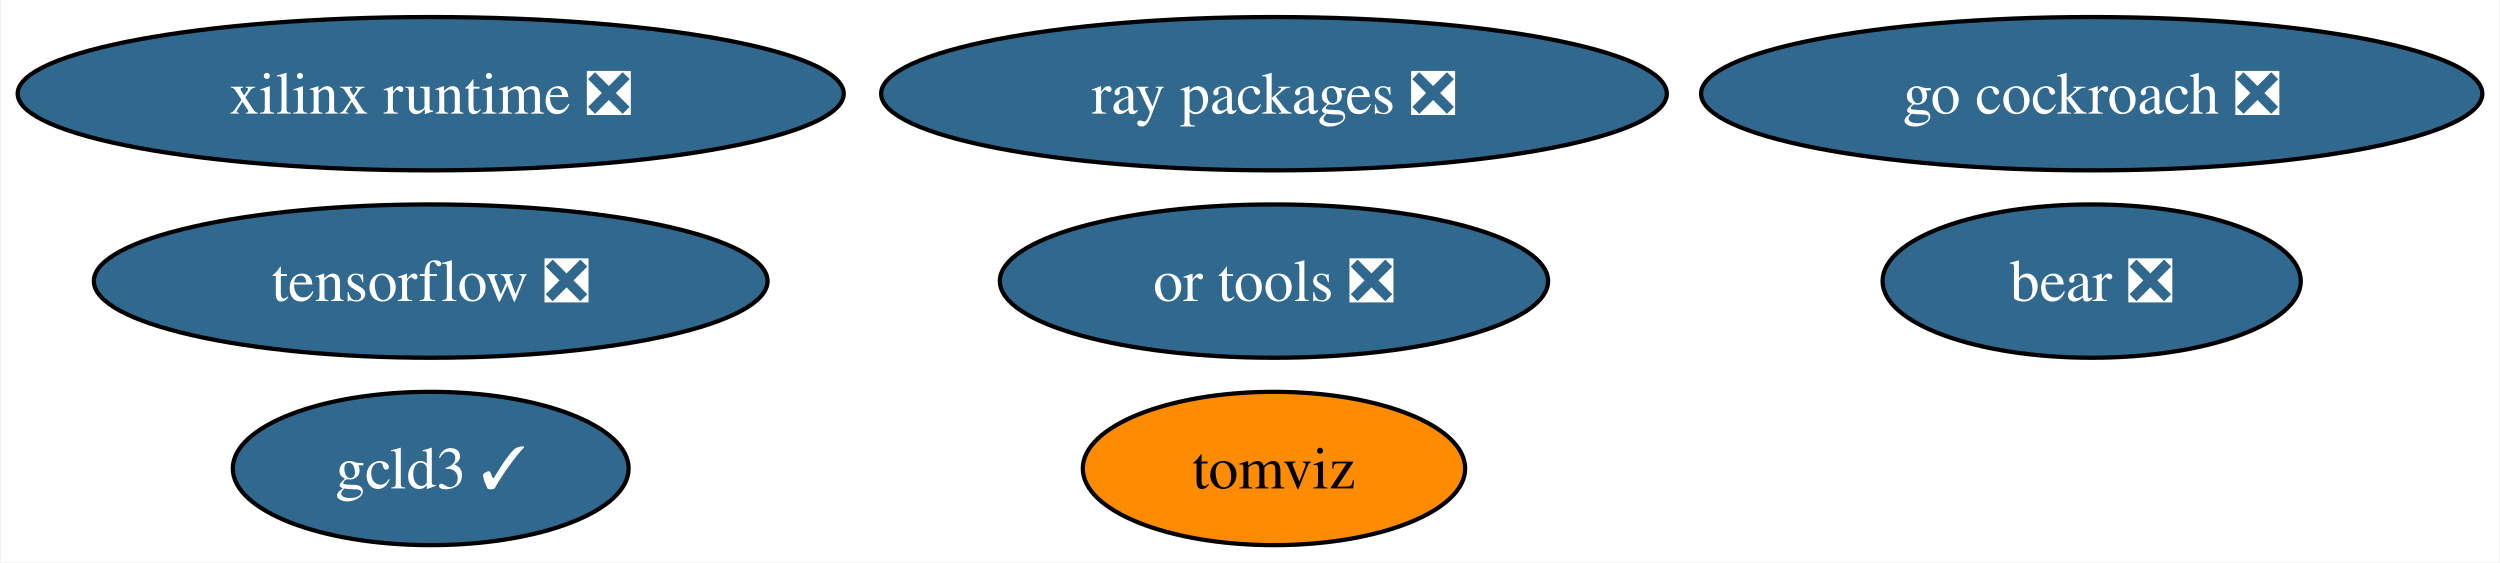
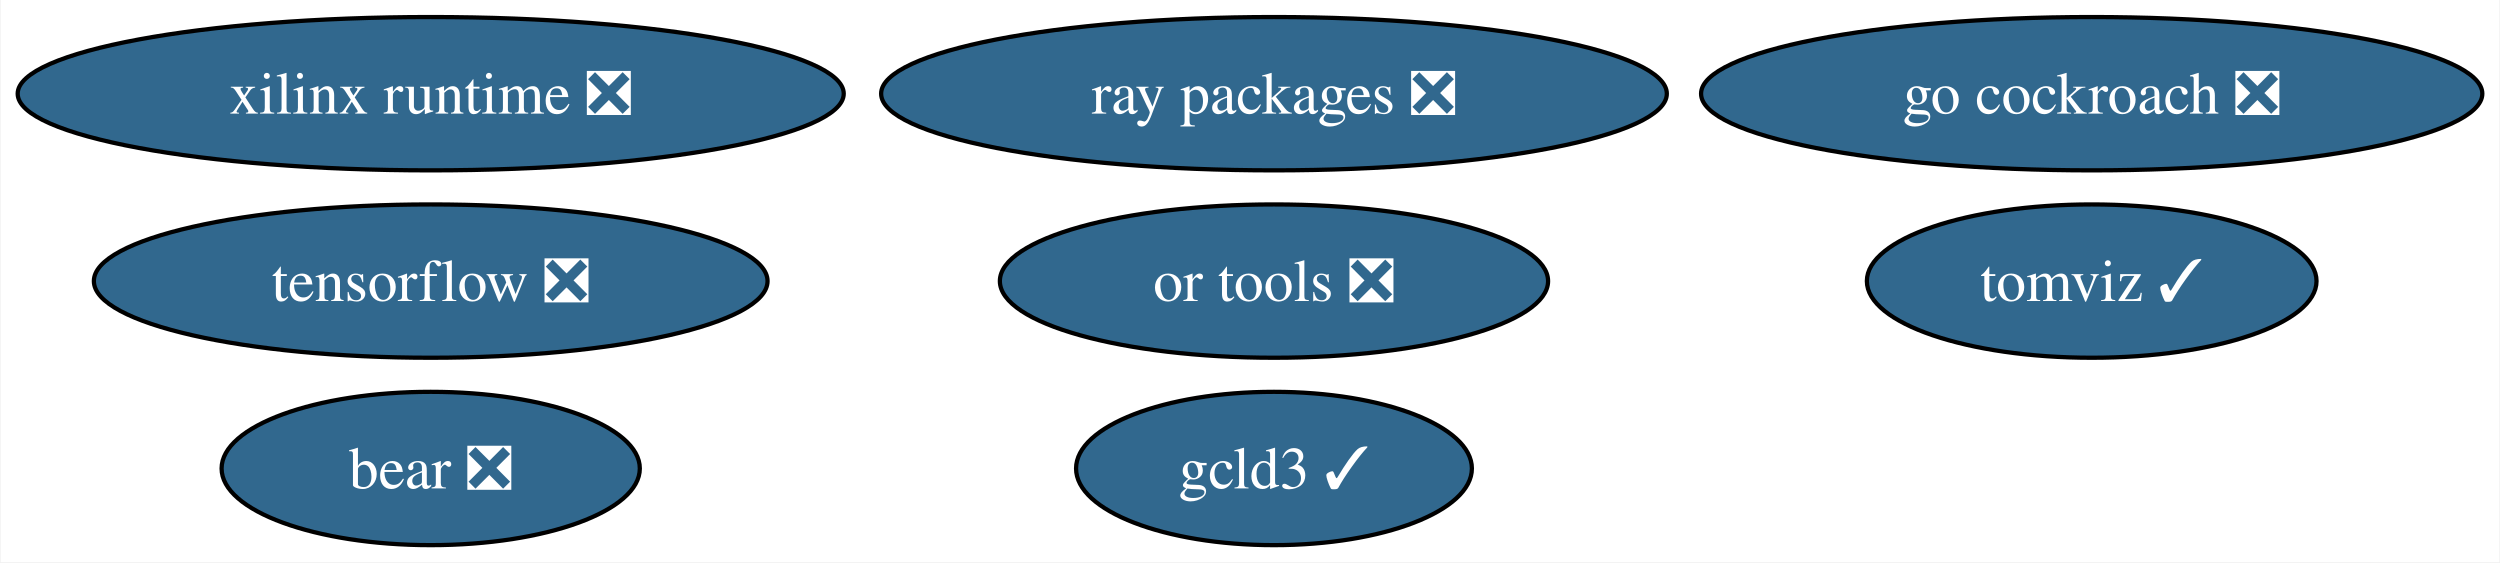
<svg xmlns="http://www.w3.org/2000/svg" xmlns:xlink="http://www.w3.org/1999/xlink" width="587pt" height="132pt" viewBox="0.00 0.00 586.70 132.00">
  <g id="graph0" class="graph" transform="scale(1 1) rotate(0) translate(4 128)">
    <polygon fill="white" stroke="none" points="-4,4 -4,-128 582.7,-128 582.7,4 -4,4" />
    <g id="node1" class="node">
      <g id="a_node1">
        <a xlink:href="https://github.com/conda-forge/tensorflow-feedstock/pull/386" xlink:title="tensorflow ❎">
          <ellipse fill="#31688e" stroke="black" cx="96.98" cy="-62" rx="79.09" ry="18" />
          <text text-anchor="middle" x="96.98" y="-57.33" font-family="Times,serif" font-size="14.00" fill="white">tensorflow ❎</text>
        </a>
      </g>
    </g>
    <g id="node2" class="node">
      <g id="a_node2">
        <a xlink:href="https://github.com/conda-forge/go-cockroach-feedstock/pull/26" xlink:title="go cockroach ❎">
          <ellipse fill="#31688e" stroke="black" cx="486.98" cy="-106" rx="91.72" ry="18" />
          <text text-anchor="middle" x="486.98" y="-101.33" font-family="Times,serif" font-size="14.00" fill="white">go cockroach ❎</text>
        </a>
      </g>
    </g>
    <g id="node3" class="node">
      <g id="a_node3">
        <a xlink:href="https://github.com/conda-forge/ray-packages-feedstock/pull/159" xlink:title="ray packages ❎">
          <ellipse fill="#31688e" stroke="black" cx="294.98" cy="-106" rx="92.24" ry="18" />
          <text text-anchor="middle" x="294.98" y="-101.33" font-family="Times,serif" font-size="14.00" fill="white">ray packages ❎</text>
        </a>
      </g>
    </g>
    <g id="node4" class="node">
      <g id="a_node4">
-         <a xlink:href="https://github.com/conda-forge/tomviz-feedstock" xlink:title="tomviz">
-           <ellipse fill="#ff8c00" stroke="black" cx="294.98" cy="-18" rx="44.89" ry="18" />
-           <text text-anchor="middle" x="294.98" y="-13.32" font-family="Times,serif" font-size="14.00">tomviz</text>
+         <a xlink:href="https://github.com/conda-forge/tomviz-feedstock/pull/61" xlink:title="tomviz ✓">
+           <ellipse fill="#31688e" stroke="black" cx="486.98" cy="-62" rx="52.79" ry="18" />
+           <text text-anchor="middle" x="486.98" y="-57.33" font-family="Times,serif" font-size="14.00" fill="white">tomviz ✓</text>
        </a>
      </g>
    </g>
    <g id="node5" class="node">
      <g id="a_node5">
        <a xlink:href="https://github.com/conda-forge/or-tools-feedstock/pull/58" xlink:title="or tools ❎">
          <ellipse fill="#31688e" stroke="black" cx="294.98" cy="-62" rx="64.36" ry="18" />
          <text text-anchor="middle" x="294.98" y="-57.33" font-family="Times,serif" font-size="14.00" fill="white">or tools ❎</text>
        </a>
      </g>
    </g>
    <g id="node6" class="node">
      <g id="a_node6">
        <a xlink:href="https://github.com/conda-forge/bear-feedstock/pull/46" xlink:title="bear ❎">
-           <ellipse fill="#31688e" stroke="black" cx="486.98" cy="-62" rx="49.1" ry="18" />
-           <text text-anchor="middle" x="486.98" y="-57.33" font-family="Times,serif" font-size="14.00" fill="white">bear ❎</text>
+           <ellipse fill="#31688e" stroke="black" cx="96.98" cy="-18" rx="49.1" ry="18" />
+           <text text-anchor="middle" x="96.98" y="-13.32" font-family="Times,serif" font-size="14.00" fill="white">bear ❎</text>
        </a>
      </g>
    </g>
    <g id="node7" class="node">
      <g id="a_node7">
        <a xlink:href="https://github.com/conda-forge/xilinx-runtime-feedstock/pull/33" xlink:title="xilinx runtime ❎">
          <ellipse fill="#31688e" stroke="black" cx="96.98" cy="-106" rx="96.98" ry="18" />
          <text text-anchor="middle" x="96.98" y="-101.33" font-family="Times,serif" font-size="14.00" fill="white">xilinx runtime ❎</text>
        </a>
      </g>
    </g>
    <g id="node8" class="node">
      <g id="a_node8">
        <a xlink:href="https://github.com/conda-forge/gcld3-feedstock/pull/9" xlink:title="gcld3 ✓">
-           <ellipse fill="#31688e" stroke="black" cx="96.98" cy="-18" rx="46.47" ry="18" />
-           <text text-anchor="middle" x="96.98" y="-13.32" font-family="Times,serif" font-size="14.00" fill="white">gcld3 ✓</text>
+           <ellipse fill="#31688e" stroke="black" cx="294.98" cy="-18" rx="46.47" ry="18" />
+           <text text-anchor="middle" x="294.98" y="-13.32" font-family="Times,serif" font-size="14.00" fill="white">gcld3 ✓</text>
        </a>
      </g>
    </g>
  </g>
</svg>
